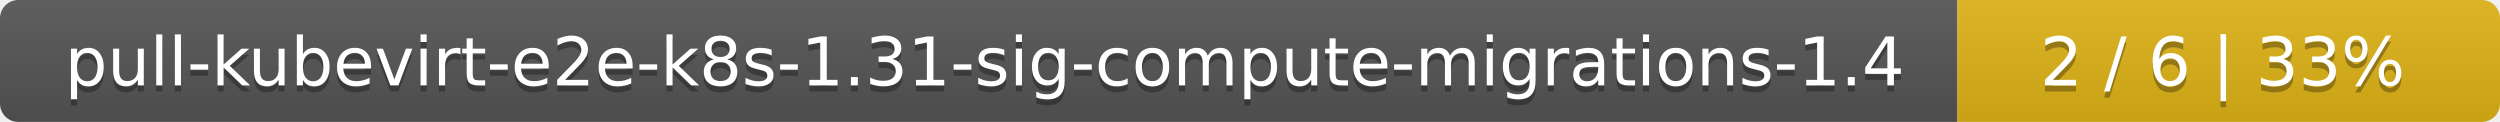
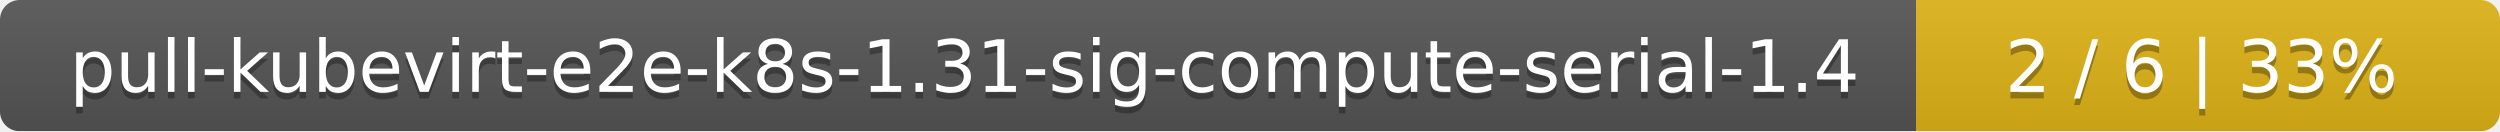
- <svg xmlns="http://www.w3.org/2000/svg" width="410" height="20">
+ <svg xmlns="http://www.w3.org/2000/svg" width="381" height="20">
  <linearGradient id="smooth" x2="0" y2="100%">
    <stop offset="0" stop-color="#bbb" stop-opacity=".1" />
    <stop offset="1" stop-opacity=".1" />
  </linearGradient>
  <mask id="round">
-     <rect width="410" height="20" rx="3" fill="#fff" />
+     <rect width="381" height="20" rx="3" fill="#fff" />
  </mask>
  <g mask="url(#round)">
-     <rect width="321" height="20" fill="#555" />
-     <rect x="321" width="89" height="20" fill="#dfb317" />
-     <rect width="410" height="20" fill="url(#smooth)" />
+     <rect width="292" height="20" fill="#555" />
+     <rect x="292" width="89" height="20" fill="#dfb317" />
+     <rect width="381" height="20" fill="url(#smooth)" />
  </g>
  <g fill="#fff" text-anchor="middle" font-family="DejaVu Sans,Verdana,Geneva,sans-serif" font-size="11">
-     <text x="161.5" y="15" fill="#010101" fill-opacity=".3">pull-kubevirt-e2e-k8s-1.31-sig-compute-migrations-1.4</text>
-     <text x="161.5" y="14">pull-kubevirt-e2e-k8s-1.31-sig-compute-migrations-1.4</text>
-     <text x="364.5" y="15" fill="#010101" fill-opacity=".3">2 / 6    |    33%</text>
-     <text x="364.5" y="14">2 / 6    |    33%</text>
+     <text x="147" y="15" fill="#010101" fill-opacity=".3">pull-kubevirt-e2e-k8s-1.31-sig-compute-serial-1.4</text>
+     <text x="147" y="14">pull-kubevirt-e2e-k8s-1.31-sig-compute-serial-1.4</text>
+     <text x="335.5" y="15" fill="#010101" fill-opacity=".3">2 / 6    |    33%</text>
+     <text x="335.5" y="14">2 / 6    |    33%</text>
  </g>
</svg>
